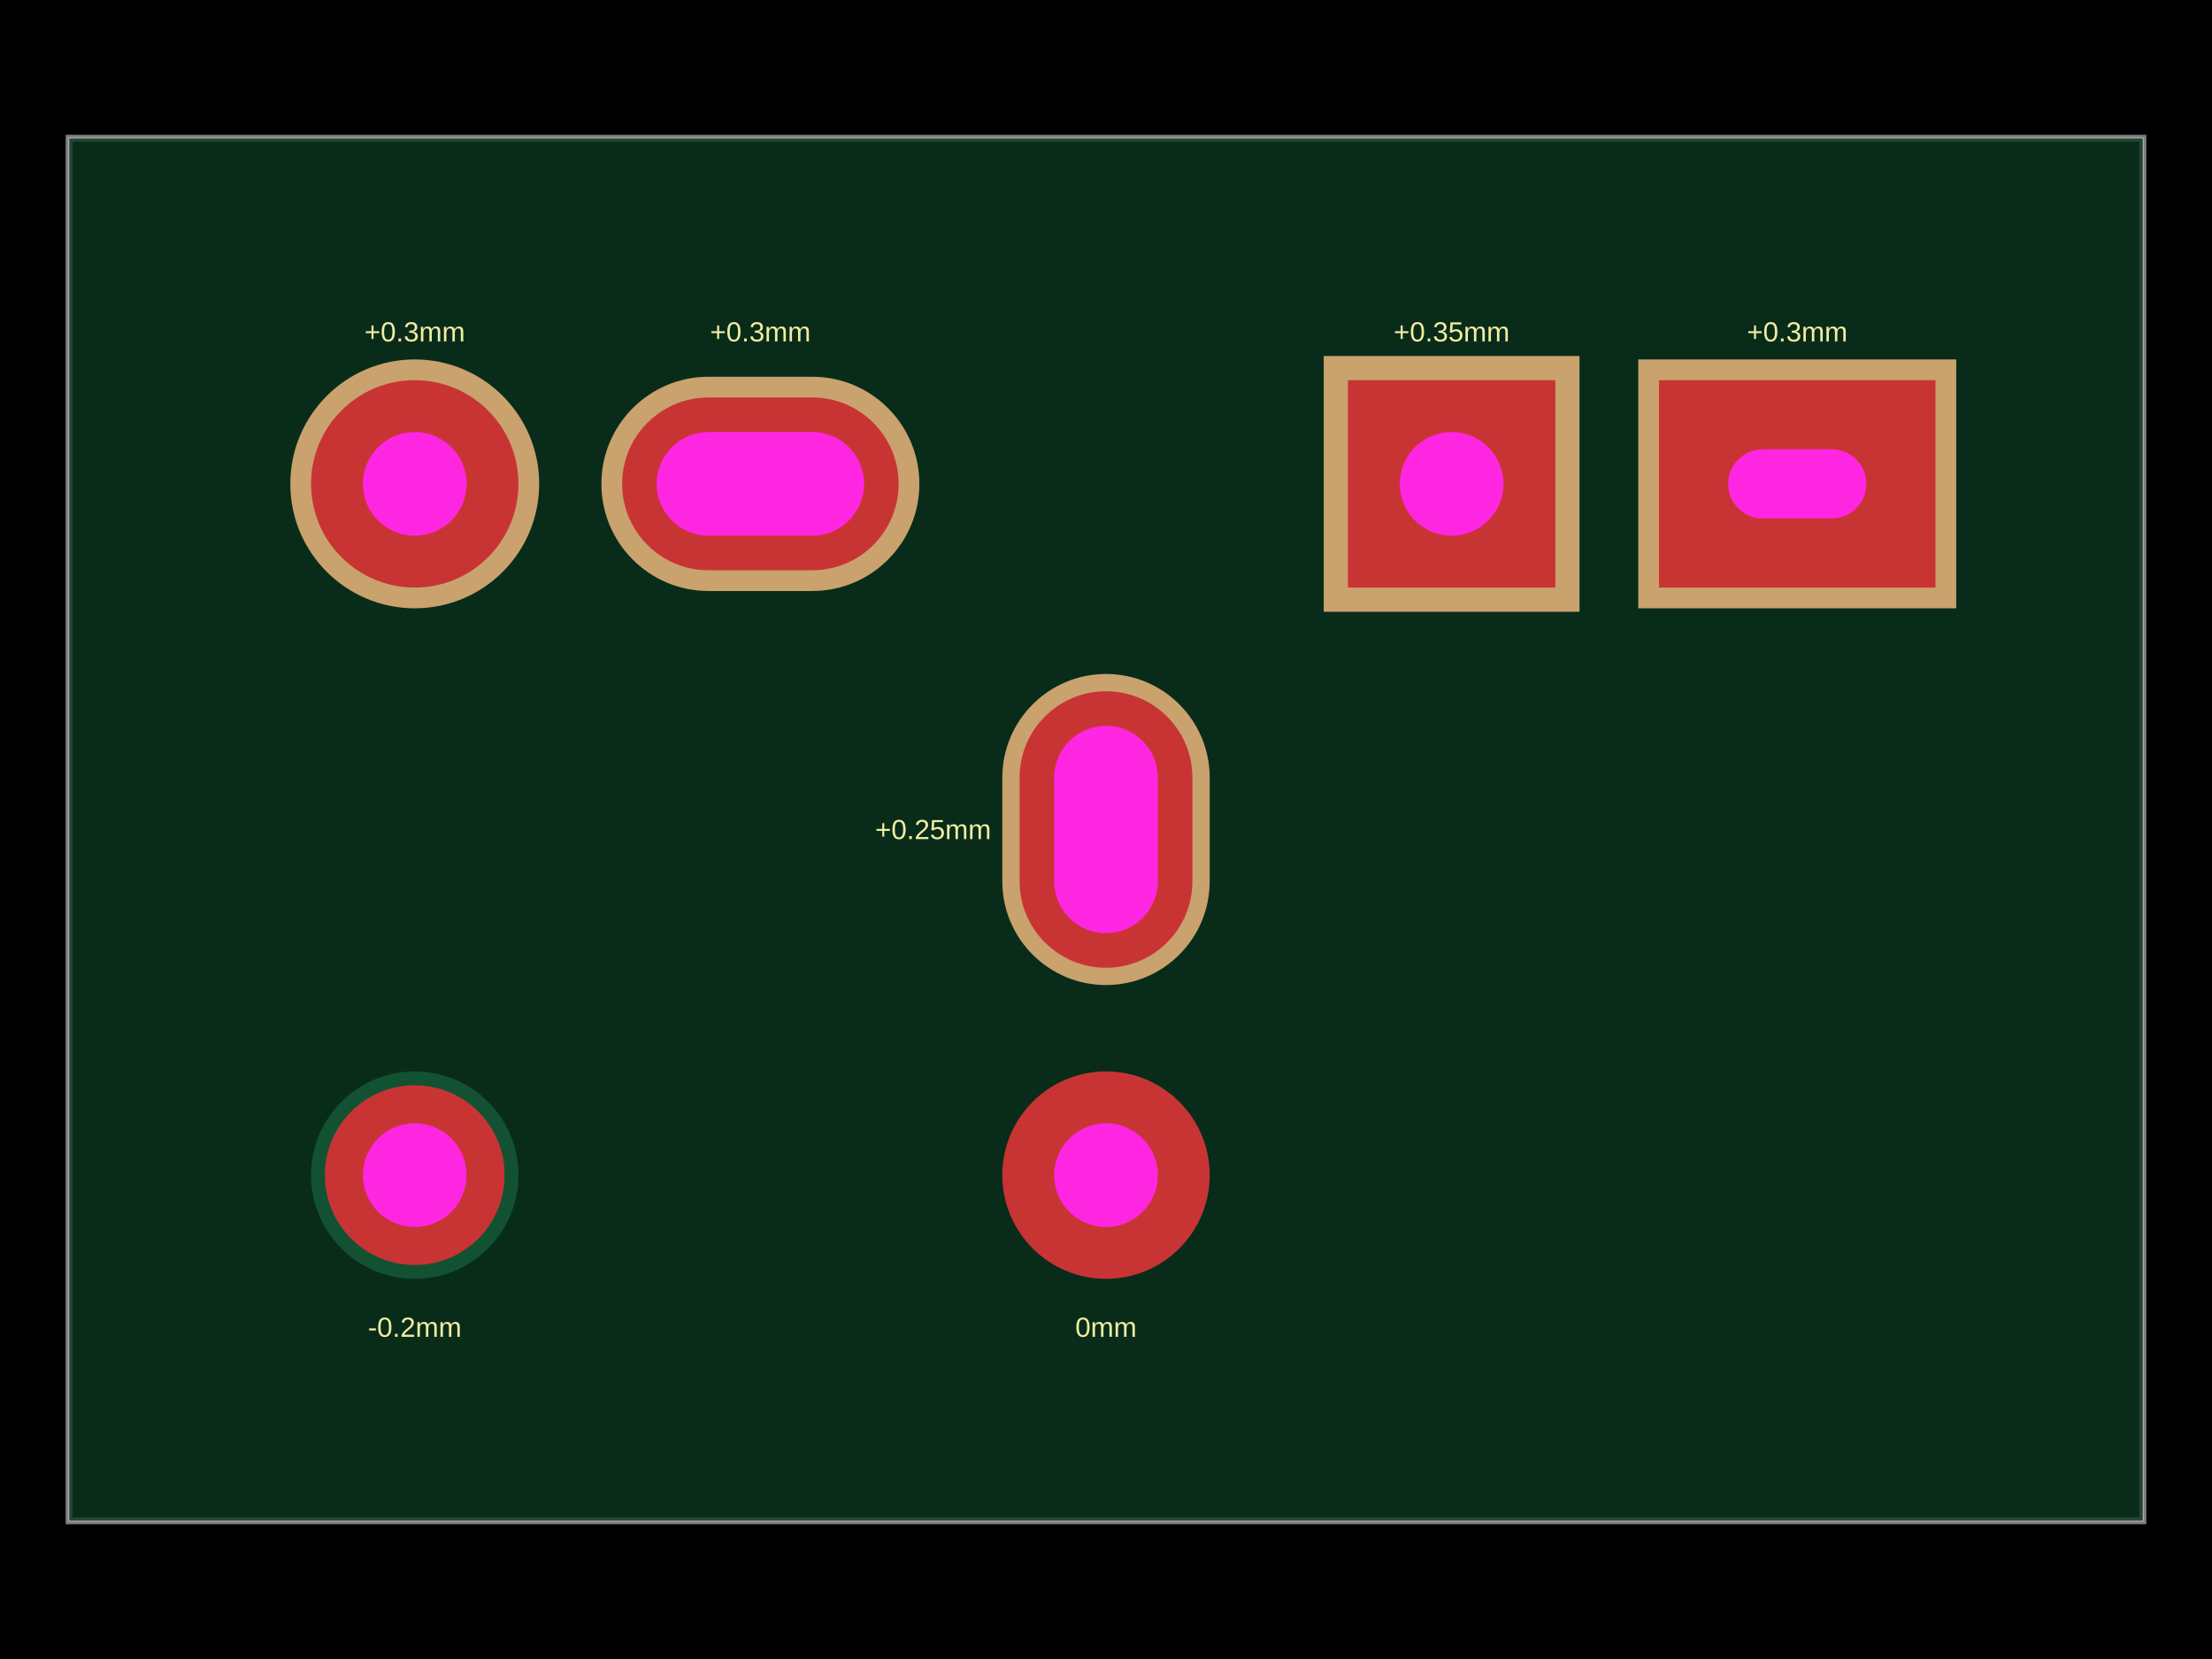
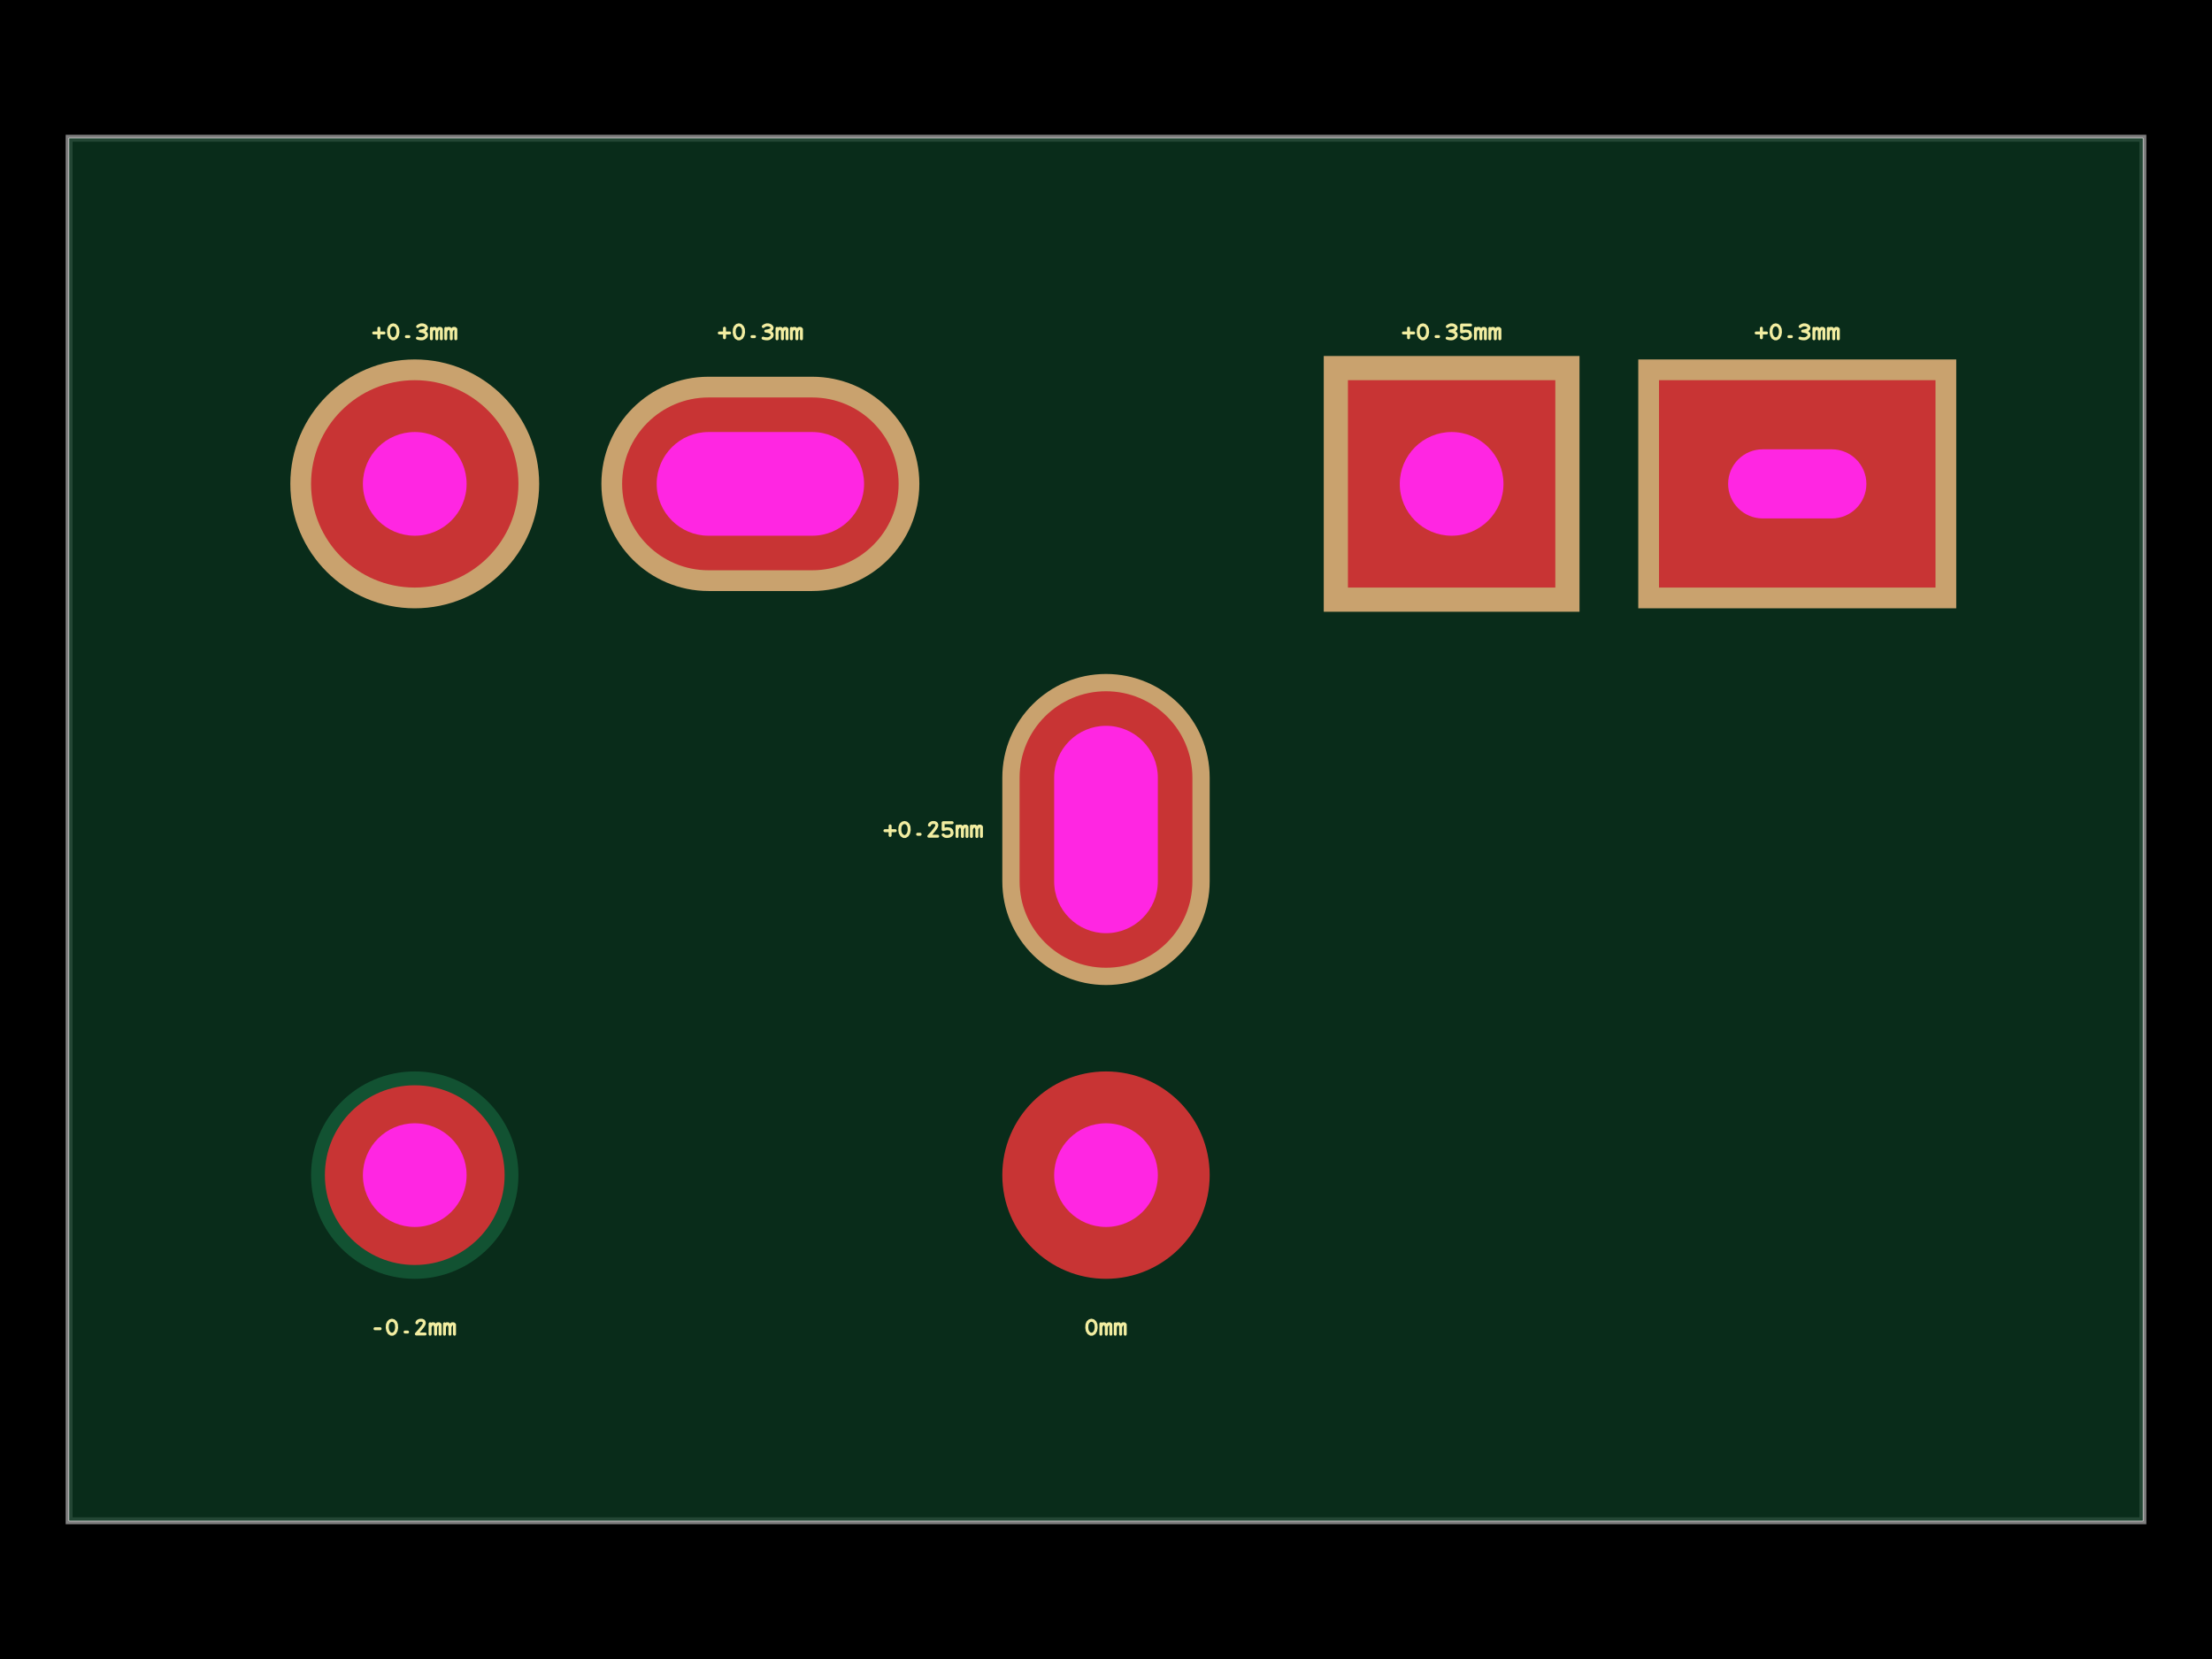
<svg xmlns="http://www.w3.org/2000/svg" width="800" height="600">
  <style />
  <rect class="boundary" x="0" y="0" fill="#000" width="800" height="600" data-type="pcb_background" data-pcb-layer="global" />
  <rect class="pcb-boundary" fill="none" stroke="#fff" stroke-width="0.3" x="25" y="50" width="750" height="500" data-type="pcb_boundary" data-pcb-layer="global" />
  <path class="pcb-board" d="M 25 550 L 775 550 L 775 50 L 25 50 Z" fill="none" stroke="rgba(255, 255, 255, 0.5)" stroke-width="2.5" data-type="pcb_board" data-pcb-layer="board" />
  <path class="pcb-board-soldermask" d="M 25 550 L 775 550 L 775 50 L 25 50 Z" fill="rgb(12, 55, 33)" fill-opacity="0.8" stroke="none" data-type="pcb_soldermask" data-pcb-layer="soldermask-top" />
-   <text x="0" y="0" dx="0" dy="0" fill="#f2eda1" font-family="Arial, sans-serif" font-size="10" text-anchor="middle" dominant-baseline="central" transform="matrix(1,0,0,1,150,120)" class="pcb-silkscreen-text pcb-silkscreen-top" data-pcb-silkscreen-text-id="label_circle_pos" stroke="none" data-type="pcb_silkscreen_text" data-pcb-layer="top">+0.3mm</text>
-   <text x="0" y="0" dx="0" dy="0" fill="#f2eda1" font-family="Arial, sans-serif" font-size="10" text-anchor="middle" dominant-baseline="central" transform="matrix(1,0,0,1,150,480)" class="pcb-silkscreen-text pcb-silkscreen-top" data-pcb-silkscreen-text-id="label_circle_neg" stroke="none" data-type="pcb_silkscreen_text" data-pcb-layer="top">-0.2mm</text>
-   <text x="0" y="0" dx="0" dy="0" fill="#f2eda1" font-family="Arial, sans-serif" font-size="10" text-anchor="middle" dominant-baseline="central" transform="matrix(1,0,0,1,275,120)" class="pcb-silkscreen-text pcb-silkscreen-top" data-pcb-silkscreen-text-id="label_pill_h" stroke="none" data-type="pcb_silkscreen_text" data-pcb-layer="top">+0.3mm</text>
-   <text x="0" y="0" dx="0" dy="0" fill="#f2eda1" font-family="Arial, sans-serif" font-size="10" text-anchor="middle" dominant-baseline="central" transform="matrix(1,0,0,1,337.5,300)" class="pcb-silkscreen-text pcb-silkscreen-top" data-pcb-silkscreen-text-id="label_pill_v" stroke="none" data-type="pcb_silkscreen_text" data-pcb-layer="top">+0.25mm</text>
-   <text x="0" y="0" dx="0" dy="0" fill="#f2eda1" font-family="Arial, sans-serif" font-size="10" text-anchor="middle" dominant-baseline="central" transform="matrix(1,0,0,1,525,120)" class="pcb-silkscreen-text pcb-silkscreen-top" data-pcb-silkscreen-text-id="label_circ_rect" stroke="none" data-type="pcb_silkscreen_text" data-pcb-layer="top">+0.35mm</text>
-   <text x="0" y="0" dx="0" dy="0" fill="#f2eda1" font-family="Arial, sans-serif" font-size="10" text-anchor="middle" dominant-baseline="central" transform="matrix(1,0,0,1,650,120)" class="pcb-silkscreen-text pcb-silkscreen-top" data-pcb-silkscreen-text-id="label_pill_rect" stroke="none" data-type="pcb_silkscreen_text" data-pcb-layer="top">+0.3mm</text>
-   <text x="0" y="0" dx="0" dy="0" fill="#f2eda1" font-family="Arial, sans-serif" font-size="10" text-anchor="middle" dominant-baseline="central" transform="matrix(1,0,0,1,400,480)" class="pcb-silkscreen-text pcb-silkscreen-top" data-pcb-silkscreen-text-id="label_no_mask" stroke="none" data-type="pcb_silkscreen_text" data-pcb-layer="top">0mm</text>
+   <path d="M-0.594 0.017L-0.445 0.017 M-0.519 -0.052L-0.519 0.086 M-0.311 -0.101L-0.338 -0.094 M-0.338 -0.094L-0.363 -0.071 M-0.363 -0.071L-0.376 -0.039 M-0.376 -0.039L-0.379 0.009 M-0.379 0.009L-0.371 0.05 M-0.371 0.05L-0.352 0.084 M-0.352 0.084L-0.324 0.101 M-0.324 0.101L-0.298 0.101 M-0.298 0.101L-0.27 0.084 M-0.27 0.084L-0.251 0.05 M-0.251 0.05L-0.243 0.009 M-0.243 0.009L-0.246 -0.039 M-0.246 -0.039L-0.26 -0.071 M-0.26 -0.071L-0.284 -0.094 M-0.284 -0.094L-0.311 -0.101 M-0.085 0.07L-0.121 0.07 M0.042 -0.076L0.053 -0.085 M0.053 -0.085L0.07 -0.094 M0.07 -0.094L0.092 -0.101 M0.092 -0.101L0.119 -0.1 M0.119 -0.1L0.143 -0.092 M0.143 -0.092L0.16 -0.079 M0.16 -0.079L0.17 -0.062 M0.17 -0.062L0.166 -0.044 M0.166 -0.044L0.153 -0.03 M0.153 -0.03L0.129 -0.02 M0.129 -0.02L0.102 -0.013 M0.102 -0.013L0.078 -0.01 M0.078 -0.01L0.102 -0.007 M0.102 -0.007L0.129 0 M0.129 0L0.153 0.012 M0.153 0.012L0.168 0.029 M0.168 0.029L0.171 0.047 M0.171 0.047L0.165 0.067 M0.165 0.067L0.149 0.083 M0.149 0.083L0.126 0.097 M0.126 0.097L0.108 0.101 M0.108 0.101L0.079 0.101 M0.079 0.101L0.055 0.097 M0.055 0.097L0.039 0.092 M0.241 -0.049L0.241 0.101 M0.241 -0.006L0.259 -0.038 M0.259 -0.038L0.272 -0.049 M0.272 -0.049L0.295 -0.049 M0.295 -0.049L0.307 -0.038 M0.307 -0.038L0.319 -0.006 M0.319 -0.006L0.319 0.101 M0.319 -0.006L0.338 -0.038 M0.338 -0.038L0.35 -0.049 M0.35 -0.049L0.373 -0.049 M0.373 -0.049L0.385 -0.038 M0.385 -0.038L0.385 0.101 M0.449 -0.049L0.449 0.101 M0.449 -0.006L0.468 -0.038 M0.468 -0.038L0.48 -0.049 M0.48 -0.049L0.503 -0.049 M0.503 -0.049L0.515 -0.038 M0.515 -0.038L0.528 -0.006 M0.528 -0.006L0.528 0.101 M0.528 -0.006L0.546 -0.038 M0.546 -0.038L0.558 -0.049 M0.558 -0.049L0.581 -0.049 M0.581 -0.049L0.594 -0.038 M0.594 -0.038L0.594 0.101" fill="none" stroke="#f2eda1" stroke-width="0.043" stroke-linecap="round" stroke-linejoin="round" transform="matrix(25,0,0,25,150,120)" class="pcb-silkscreen-text pcb-silkscreen-top" data-pcb-silkscreen-text-id="label_circle_pos" data-type="pcb_silkscreen_text" data-pcb-layer="top" />
+   <path d="M-0.575 0.022L-0.501 0.022 M-0.33 -0.101L-0.357 -0.094 M-0.357 -0.094L-0.381 -0.071 M-0.381 -0.071L-0.395 -0.039 M-0.395 -0.039L-0.398 0.009 M-0.398 0.009L-0.39 0.05 M-0.39 0.05L-0.371 0.084 M-0.371 0.084L-0.343 0.101 M-0.343 0.101L-0.317 0.101 M-0.317 0.101L-0.289 0.084 M-0.289 0.084L-0.27 0.05 M-0.27 0.05L-0.262 0.009 M-0.262 0.009L-0.265 -0.039 M-0.265 -0.039L-0.278 -0.071 M-0.278 -0.071L-0.303 -0.094 M-0.303 -0.094L-0.33 -0.101 M-0.104 0.07L-0.14 0.07 M0.031 -0.063L0.036 -0.077 M0.036 -0.077L0.049 -0.09 M0.049 -0.09L0.07 -0.099 M0.07 -0.099L0.084 -0.101 M0.084 -0.101L0.107 -0.1 M0.107 -0.1L0.125 -0.092 M0.125 -0.092L0.134 -0.08 M0.134 -0.08L0.138 -0.066 M0.138 -0.066L0.138 -0.057 M0.138 -0.057L0.134 -0.042 M0.134 -0.042L0.116 -0.012 M0.116 -0.012L0.07 0.045 M0.07 0.045L0.023 0.098 M0.023 0.098L0.15 0.098 M0.222 -0.049L0.222 0.101 M0.222 -0.006L0.241 -0.038 M0.241 -0.038L0.253 -0.049 M0.253 -0.049L0.276 -0.049 M0.276 -0.049L0.288 -0.038 M0.288 -0.038L0.301 -0.006 M0.301 -0.006L0.301 0.101 M0.301 -0.006L0.319 -0.038 M0.319 -0.038L0.331 -0.049 M0.331 -0.049L0.354 -0.049 M0.354 -0.049L0.367 -0.038 M0.367 -0.038L0.367 0.101 M0.43 -0.049L0.43 0.101 M0.43 -0.006L0.449 -0.038 M0.449 -0.038L0.461 -0.049 M0.461 -0.049L0.484 -0.049 M0.484 -0.049L0.496 -0.038 M0.496 -0.038L0.509 -0.006 M0.509 -0.006L0.509 0.101 M0.509 -0.006L0.527 -0.038 M0.527 -0.038L0.539 -0.049 M0.539 -0.049L0.562 -0.049 M0.562 -0.049L0.575 -0.038 M0.575 -0.038L0.575 0.101" fill="none" stroke="#f2eda1" stroke-width="0.043" stroke-linecap="round" stroke-linejoin="round" transform="matrix(25,0,0,25,150,480)" class="pcb-silkscreen-text pcb-silkscreen-top" data-pcb-silkscreen-text-id="label_circle_neg" data-type="pcb_silkscreen_text" data-pcb-layer="top" />
+   <path d="M-0.594 0.017L-0.445 0.017 M-0.519 -0.052L-0.519 0.086 M-0.311 -0.101L-0.338 -0.094 M-0.338 -0.094L-0.363 -0.071 M-0.363 -0.071L-0.376 -0.039 M-0.376 -0.039L-0.379 0.009 M-0.379 0.009L-0.371 0.05 M-0.371 0.05L-0.352 0.084 M-0.352 0.084L-0.324 0.101 M-0.324 0.101L-0.298 0.101 M-0.298 0.101L-0.27 0.084 M-0.27 0.084L-0.251 0.05 M-0.251 0.05L-0.243 0.009 M-0.243 0.009L-0.246 -0.039 M-0.246 -0.039L-0.26 -0.071 M-0.26 -0.071L-0.284 -0.094 M-0.284 -0.094L-0.311 -0.101 M-0.085 0.07L-0.121 0.07 M0.042 -0.076L0.053 -0.085 M0.053 -0.085L0.07 -0.094 M0.07 -0.094L0.092 -0.101 M0.092 -0.101L0.119 -0.1 M0.119 -0.1L0.143 -0.092 M0.143 -0.092L0.16 -0.079 M0.16 -0.079L0.17 -0.062 M0.17 -0.062L0.166 -0.044 M0.166 -0.044L0.153 -0.03 M0.153 -0.03L0.129 -0.02 M0.129 -0.02L0.102 -0.013 M0.102 -0.013L0.078 -0.01 M0.078 -0.01L0.102 -0.007 M0.102 -0.007L0.129 0 M0.129 0L0.153 0.012 M0.153 0.012L0.168 0.029 M0.168 0.029L0.171 0.047 M0.171 0.047L0.165 0.067 M0.165 0.067L0.149 0.083 M0.149 0.083L0.126 0.097 M0.126 0.097L0.108 0.101 M0.108 0.101L0.079 0.101 M0.079 0.101L0.055 0.097 M0.055 0.097L0.039 0.092 M0.241 -0.049L0.241 0.101 M0.241 -0.006L0.259 -0.038 M0.259 -0.038L0.272 -0.049 M0.272 -0.049L0.295 -0.049 M0.295 -0.049L0.307 -0.038 M0.307 -0.038L0.319 -0.006 M0.319 -0.006L0.319 0.101 M0.319 -0.006L0.338 -0.038 M0.338 -0.038L0.35 -0.049 M0.35 -0.049L0.373 -0.049 M0.373 -0.049L0.385 -0.038 M0.385 -0.038L0.385 0.101 M0.449 -0.049L0.449 0.101 M0.449 -0.006L0.468 -0.038 M0.468 -0.038L0.48 -0.049 M0.48 -0.049L0.503 -0.049 M0.503 -0.049L0.515 -0.038 M0.515 -0.038L0.528 -0.006 M0.528 -0.006L0.528 0.101 M0.528 -0.006L0.546 -0.038 M0.546 -0.038L0.558 -0.049 M0.558 -0.049L0.581 -0.049 M0.581 -0.049L0.594 -0.038 M0.594 -0.038L0.594 0.101" fill="none" stroke="#f2eda1" stroke-width="0.043" stroke-linecap="round" stroke-linejoin="round" transform="matrix(25,0,0,25,275,120)" class="pcb-silkscreen-text pcb-silkscreen-top" data-pcb-silkscreen-text-id="label_pill_h" data-type="pcb_silkscreen_text" data-pcb-layer="top" />
+   <path d="M-0.698 0.017L-0.549 0.017 M-0.623 -0.052L-0.623 0.086 M-0.415 -0.101L-0.442 -0.094 M-0.442 -0.094L-0.467 -0.072 M-0.467 -0.072L-0.48 -0.039 M-0.48 -0.039L-0.483 0.009 M-0.483 0.009L-0.476 0.05 M-0.476 0.05L-0.456 0.083 M-0.456 0.083L-0.428 0.101 M-0.428 0.101L-0.402 0.101 M-0.402 0.101L-0.374 0.083 M-0.374 0.083L-0.355 0.05 M-0.355 0.05L-0.347 0.009 M-0.347 0.009L-0.35 -0.039 M-0.35 -0.039L-0.364 -0.072 M-0.364 -0.072L-0.388 -0.094 M-0.388 -0.094L-0.415 -0.101 M-0.189 0.069L-0.225 0.069 M-0.054 -0.063L-0.049 -0.077 M-0.049 -0.077L-0.036 -0.09 M-0.036 -0.09L-0.015 -0.1 M-0.015 -0.1L-0.002 -0.101 M-0.002 -0.101L0.022 -0.1 M0.022 -0.1L0.04 -0.092 M0.04 -0.092L0.049 -0.08 M0.049 -0.08L0.053 -0.066 M0.053 -0.066L0.052 -0.057 M0.052 -0.057L0.048 -0.042 M0.048 -0.042L0.03 -0.012 M0.03 -0.012L-0.015 0.045 M-0.015 0.045L-0.063 0.097 M-0.063 0.097L0.065 0.097 M0.144 -0.098L0.144 0.001 M0.144 0.001L0.2 -0.012 M0.2 -0.012L0.239 -0.007 M0.239 -0.007L0.255 0.002 M0.255 0.002L0.266 0.015 M0.266 0.015L0.274 0.049 M0.274 0.049L0.27 0.067 M0.27 0.067L0.26 0.081 M0.26 0.081L0.24 0.094 M0.24 0.094L0.216 0.1 M0.216 0.1L0.194 0.101 M0.194 0.101L0.175 0.098 M0.175 0.098L0.16 0.091 M0.16 0.091L0.144 0.077 M0.144 -0.098L0.274 -0.098 M0.345 -0.049L0.345 0.101 M0.345 -0.006L0.364 -0.038 M0.364 -0.038L0.376 -0.049 M0.376 -0.049L0.399 -0.049 M0.399 -0.049L0.411 -0.038 M0.411 -0.038L0.423 -0.006 M0.423 -0.006L0.423 0.101 M0.423 -0.006L0.442 -0.038 M0.442 -0.038L0.454 -0.049 M0.454 -0.049L0.477 -0.049 M0.477 -0.049L0.489 -0.038 M0.489 -0.038L0.489 0.101 M0.553 -0.049L0.553 0.101 M0.553 -0.006L0.572 -0.038 M0.572 -0.038L0.584 -0.049 M0.584 -0.049L0.607 -0.049 M0.607 -0.049L0.619 -0.038 M0.619 -0.038L0.632 -0.006 M0.632 -0.006L0.632 0.101 M0.632 -0.006L0.65 -0.038 M0.65 -0.038L0.662 -0.049 M0.662 -0.049L0.685 -0.049 M0.685 -0.049L0.698 -0.038 M0.698 -0.038L0.698 0.101" fill="none" stroke="#f2eda1" stroke-width="0.043" stroke-linecap="round" stroke-linejoin="round" transform="matrix(25,0,0,25,337.5,300)" class="pcb-silkscreen-text pcb-silkscreen-top" data-pcb-silkscreen-text-id="label_pill_v" data-type="pcb_silkscreen_text" data-pcb-layer="top" />
+   <path d="M-0.698 0.017L-0.549 0.017 M-0.623 -0.052L-0.623 0.086 M-0.415 -0.101L-0.442 -0.094 M-0.442 -0.094L-0.467 -0.072 M-0.467 -0.072L-0.48 -0.039 M-0.48 -0.039L-0.483 0.009 M-0.483 0.009L-0.476 0.05 M-0.476 0.05L-0.456 0.083 M-0.456 0.083L-0.428 0.101 M-0.428 0.101L-0.402 0.101 M-0.402 0.101L-0.374 0.083 M-0.374 0.083L-0.355 0.05 M-0.355 0.05L-0.347 0.009 M-0.347 0.009L-0.35 -0.039 M-0.35 -0.039L-0.364 -0.072 M-0.364 -0.072L-0.388 -0.094 M-0.388 -0.094L-0.415 -0.101 M-0.189 0.069L-0.225 0.069 M-0.062 -0.076L-0.051 -0.085 M-0.051 -0.085L-0.034 -0.094 M-0.034 -0.094L-0.012 -0.101 M-0.012 -0.101L0.015 -0.1 M0.015 -0.1L0.039 -0.092 M0.039 -0.092L0.056 -0.079 M0.056 -0.079L0.066 -0.062 M0.066 -0.062L0.062 -0.044 M0.062 -0.044L0.049 -0.03 M0.049 -0.03L0.025 -0.02 M0.025 -0.02L-0.002 -0.014 M-0.002 -0.014L-0.026 -0.011 M-0.026 -0.011L-0.002 -0.008 M-0.002 -0.008L0.025 0 M0.025 0L0.049 0.012 M0.049 0.012L0.064 0.029 M0.064 0.029L0.067 0.047 M0.067 0.047L0.061 0.067 M0.061 0.067L0.045 0.083 M0.045 0.083L0.022 0.097 M0.022 0.097L0.004 0.101 M0.004 0.101L-0.025 0.101 M-0.025 0.101L-0.049 0.097 M-0.049 0.097L-0.065 0.092 M0.144 -0.098L0.144 0.001 M0.144 0.001L0.2 -0.012 M0.2 -0.012L0.239 -0.007 M0.239 -0.007L0.255 0.002 M0.255 0.002L0.266 0.015 M0.266 0.015L0.274 0.049 M0.274 0.049L0.27 0.067 M0.27 0.067L0.26 0.081 M0.26 0.081L0.24 0.094 M0.24 0.094L0.216 0.1 M0.216 0.1L0.194 0.101 M0.194 0.101L0.175 0.098 M0.175 0.098L0.16 0.091 M0.16 0.091L0.144 0.077 M0.144 -0.098L0.274 -0.098 M0.345 -0.049L0.345 0.101 M0.345 -0.006L0.364 -0.038 M0.364 -0.038L0.376 -0.049 M0.376 -0.049L0.399 -0.049 M0.399 -0.049L0.411 -0.038 M0.411 -0.038L0.423 -0.006 M0.423 -0.006L0.423 0.101 M0.423 -0.006L0.442 -0.038 M0.442 -0.038L0.454 -0.049 M0.454 -0.049L0.477 -0.049 M0.477 -0.049L0.489 -0.038 M0.489 -0.038L0.489 0.101 M0.553 -0.049L0.553 0.101 M0.553 -0.006L0.572 -0.038 M0.572 -0.038L0.584 -0.049 M0.584 -0.049L0.607 -0.049 M0.607 -0.049L0.619 -0.038 M0.619 -0.038L0.632 -0.006 M0.632 -0.006L0.632 0.101 M0.632 -0.006L0.65 -0.038 M0.65 -0.038L0.662 -0.049 M0.662 -0.049L0.685 -0.049 M0.685 -0.049L0.698 -0.038 M0.698 -0.038L0.698 0.101" fill="none" stroke="#f2eda1" stroke-width="0.043" stroke-linecap="round" stroke-linejoin="round" transform="matrix(25,0,0,25,525,120)" class="pcb-silkscreen-text pcb-silkscreen-top" data-pcb-silkscreen-text-id="label_circ_rect" data-type="pcb_silkscreen_text" data-pcb-layer="top" />
+   <path d="M-0.594 0.017L-0.445 0.017 M-0.519 -0.052L-0.519 0.086 M-0.311 -0.101L-0.338 -0.094 M-0.338 -0.094L-0.363 -0.071 M-0.363 -0.071L-0.376 -0.039 M-0.376 -0.039L-0.379 0.009 M-0.379 0.009L-0.371 0.05 M-0.371 0.05L-0.352 0.084 M-0.352 0.084L-0.324 0.101 M-0.324 0.101L-0.298 0.101 M-0.298 0.101L-0.27 0.084 M-0.27 0.084L-0.251 0.05 M-0.251 0.05L-0.243 0.009 M-0.243 0.009L-0.246 -0.039 M-0.246 -0.039L-0.26 -0.071 M-0.26 -0.071L-0.284 -0.094 M-0.284 -0.094L-0.311 -0.101 M-0.085 0.07L-0.121 0.07 M0.042 -0.076L0.053 -0.085 M0.053 -0.085L0.07 -0.094 M0.07 -0.094L0.092 -0.101 M0.092 -0.101L0.119 -0.1 M0.119 -0.1L0.143 -0.092 M0.143 -0.092L0.16 -0.079 M0.16 -0.079L0.17 -0.062 M0.17 -0.062L0.166 -0.044 M0.166 -0.044L0.153 -0.03 M0.153 -0.03L0.129 -0.02 M0.129 -0.02L0.102 -0.013 M0.102 -0.013L0.078 -0.01 M0.078 -0.01L0.102 -0.007 M0.102 -0.007L0.129 0 M0.129 0L0.153 0.012 M0.153 0.012L0.168 0.029 M0.168 0.029L0.171 0.047 M0.171 0.047L0.165 0.067 M0.165 0.067L0.149 0.083 M0.149 0.083L0.126 0.097 M0.126 0.097L0.108 0.101 M0.108 0.101L0.079 0.101 M0.079 0.101L0.055 0.097 M0.055 0.097L0.039 0.092 M0.241 -0.049L0.241 0.101 M0.241 -0.006L0.259 -0.038 M0.259 -0.038L0.272 -0.049 M0.272 -0.049L0.295 -0.049 M0.295 -0.049L0.307 -0.038 M0.307 -0.038L0.319 -0.006 M0.319 -0.006L0.319 0.101 M0.319 -0.006L0.338 -0.038 M0.338 -0.038L0.35 -0.049 M0.35 -0.049L0.373 -0.049 M0.373 -0.049L0.385 -0.038 M0.385 -0.038L0.385 0.101 M0.449 -0.049L0.449 0.101 M0.449 -0.006L0.468 -0.038 M0.468 -0.038L0.48 -0.049 M0.48 -0.049L0.503 -0.049 M0.503 -0.049L0.515 -0.038 M0.515 -0.038L0.528 -0.006 M0.528 -0.006L0.528 0.101 M0.528 -0.006L0.546 -0.038 M0.546 -0.038L0.558 -0.049 M0.558 -0.049L0.581 -0.049 M0.581 -0.049L0.594 -0.038 M0.594 -0.038L0.594 0.101" fill="none" stroke="#f2eda1" stroke-width="0.043" stroke-linecap="round" stroke-linejoin="round" transform="matrix(25,0,0,25,650,120)" class="pcb-silkscreen-text pcb-silkscreen-top" data-pcb-silkscreen-text-id="label_pill_rect" data-type="pcb_silkscreen_text" data-pcb-layer="top" />
+   <path d="M-0.21 -0.101L-0.237 -0.094 M-0.237 -0.094L-0.262 -0.071 M-0.262 -0.071L-0.275 -0.039 M-0.275 -0.039L-0.278 0.009 M-0.278 0.009L-0.271 0.05 M-0.271 0.05L-0.251 0.084 M-0.251 0.084L-0.223 0.101 M-0.223 0.101L-0.198 0.101 M-0.198 0.101L-0.169 0.084 M-0.169 0.084L-0.15 0.05 M-0.15 0.05L-0.142 0.009 M-0.142 0.009L-0.145 -0.039 M-0.145 -0.039L-0.159 -0.071 M-0.159 -0.071L-0.183 -0.094 M-0.183 -0.094L-0.21 -0.101 M-0.074 -0.049L-0.074 0.101 M-0.074 -0.006L-0.056 -0.038 M-0.056 -0.038L-0.044 -0.049 M-0.044 -0.049L-0.021 -0.049 M-0.021 -0.049L-0.008 -0.038 M-0.008 -0.038L0.004 -0.006 M0.004 -0.006L0.004 0.101 M0.004 -0.006L0.022 -0.038 M0.022 -0.038L0.035 -0.049 M0.035 -0.049L0.058 -0.049 M0.058 -0.049L0.07 -0.038 M0.07 -0.038L0.07 0.101 M0.134 -0.049L0.134 0.101 M0.134 -0.006L0.152 -0.038 M0.152 -0.038L0.165 -0.049 M0.165 -0.049L0.188 -0.049 M0.188 -0.049L0.2 -0.038 M0.2 -0.038L0.212 -0.006 M0.212 -0.006L0.212 0.101 M0.212 -0.006L0.231 -0.038 M0.231 -0.038L0.243 -0.049 M0.243 -0.049L0.266 -0.049 M0.266 -0.049L0.278 -0.038 M0.278 -0.038L0.278 0.101" fill="none" stroke="#f2eda1" stroke-width="0.043" stroke-linecap="round" stroke-linejoin="round" transform="matrix(25,0,0,25,400,480)" class="pcb-silkscreen-text pcb-silkscreen-top" data-pcb-silkscreen-text-id="label_no_mask" data-type="pcb_silkscreen_text" data-pcb-layer="top" />
  <g data-type="pcb_plated_hole" data-pcb-layer="through">
    <circle class="pcb-soldermask-cutout" fill="rgb(201, 162, 110)" cx="150" cy="175" r="45" data-type="pcb_soldermask_opening" data-pcb-layer="top" />
    <circle class="pcb-hole-outer" fill="rgb(200, 52, 52)" cx="150" cy="175" r="37.5" data-type="pcb_plated_hole" data-pcb-layer="top" />
    <circle class="pcb-hole-inner" fill="#FF26E2" cx="150" cy="175" r="18.75" data-type="pcb_plated_hole_drill" data-pcb-layer="drill" />
  </g>
  <g data-type="pcb_plated_hole" data-pcb-layer="through">
    <circle class="pcb-hole-outer-covered" fill="rgb(18, 82, 50)" cx="150" cy="425" r="37.5" data-type="pcb_plated_hole" data-pcb-layer="top" />
    <circle class="pcb-hole-outer-exposed" fill="rgb(200, 52, 52)" cx="150" cy="425" r="32.5" data-type="pcb_soldermask" data-pcb-layer="top" />
    <circle class="pcb-hole-inner" fill="#FF26E2" cx="150" cy="425" r="18.75" data-type="pcb_plated_hole_drill" data-pcb-layer="drill" />
  </g>
  <g data-type="pcb_plated_hole" data-pcb-layer="through">
    <path class="pcb-soldermask-cutout" fill="rgb(201, 162, 110)" d="M-18.75,-38.75 h37.5 a38.75,38.75 0 0 1 0,77.5 h-37.5 a38.75,38.75 0 0 1 0,-77.5 z" transform="translate(275 175)" data-type="pcb_soldermask_opening" data-pcb-layer="top" />
    <path class="pcb-hole-outer" fill="rgb(200, 52, 52)" d="M-18.75,-31.25 h37.5 a31.25,31.25 0 0 1 0,62.5 h-37.5 a31.25,31.25 0 0 1 0,-62.5 z" transform="translate(275 175)" data-type="pcb_plated_hole" data-pcb-layer="top" />
    <path class="pcb-hole-inner" fill="#FF26E2" d="M-18.75,-18.75 h37.5 a18.75,18.75 0 0 1 0,37.5 h-37.5 a18.75,18.75 0 0 1 0,-37.5 z" transform="translate(275 175)" data-type="pcb_plated_hole_drill" data-pcb-layer="drill" />
  </g>
  <g data-type="pcb_plated_hole" data-pcb-layer="through">
    <path class="pcb-soldermask-cutout" fill="rgb(201, 162, 110)" d="M37.5,-18.75 v37.5 a37.5,37.5 0 0 1 -75,0 v-37.5 a37.5,37.5 0 0 1 75,0 z" transform="translate(400 300)" data-type="pcb_soldermask_opening" data-pcb-layer="top" />
    <path class="pcb-hole-outer" fill="rgb(200, 52, 52)" d="M31.25,-18.75 v37.5 a31.25,31.25 0 0 1 -62.5,0 v-37.5 a31.25,31.25 0 0 1 62.5,0 z" transform="translate(400 300)" data-type="pcb_plated_hole" data-pcb-layer="top" />
    <path class="pcb-hole-inner" fill="#FF26E2" d="M18.75,-18.75 v37.5 a18.75,18.75 0 0 1 -37.5,0 v-37.5 a18.75,18.75 0 0 1 37.5,0 z" transform="translate(400 300)" data-type="pcb_plated_hole_drill" data-pcb-layer="drill" />
  </g>
  <g data-type="pcb_plated_hole" data-pcb-layer="through">
    <rect class="pcb-soldermask-cutout" fill="rgb(201, 162, 110)" x="478.75" y="128.75" width="92.5" height="92.5" data-type="pcb_soldermask_opening" data-pcb-layer="top" />
    <rect class="pcb-hole-outer-pad" fill="rgb(200, 52, 52)" x="487.5" y="137.5" width="75" height="75" data-type="pcb_plated_hole" data-pcb-layer="top" />
    <circle class="pcb-hole-inner" fill="#FF26E2" cx="525" cy="175" r="18.75" data-type="pcb_plated_hole_drill" data-pcb-layer="drill" />
  </g>
  <g data-type="pcb_plated_hole" data-pcb-layer="through">
    <rect class="pcb-soldermask-cutout" fill="rgb(201, 162, 110)" x="592.5" y="130" width="115" height="90" data-type="pcb_soldermask_opening" data-pcb-layer="top" />
    <rect class="pcb-hole-outer-pad" fill="rgb(200, 52, 52)" x="600" y="137.5" width="100" height="75" data-type="pcb_plated_hole" data-pcb-layer="top" />
    <rect class="pcb-hole-inner" fill="#FF26E2" x="625" y="162.5" width="50" height="25" rx="12.5" ry="12.5" data-type="pcb_plated_hole_drill" data-pcb-layer="drill" />
  </g>
  <g data-type="pcb_plated_hole" data-pcb-layer="through">
    <circle class="pcb-hole-outer" fill="rgb(200, 52, 52)" cx="400" cy="425" r="37.5" data-type="pcb_plated_hole" data-pcb-layer="top" />
    <circle class="pcb-hole-inner" fill="#FF26E2" cx="400" cy="425" r="18.75" data-type="pcb_plated_hole_drill" data-pcb-layer="drill" />
  </g>
</svg>
